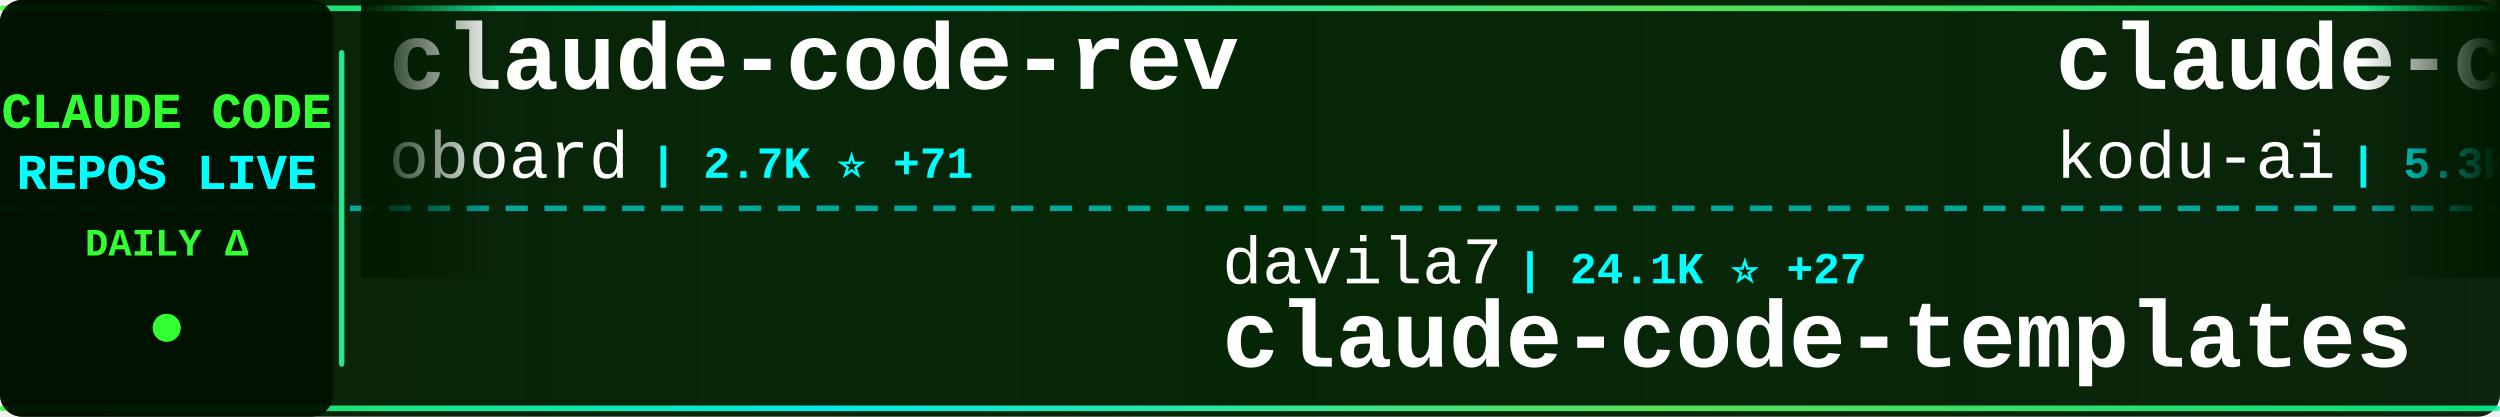
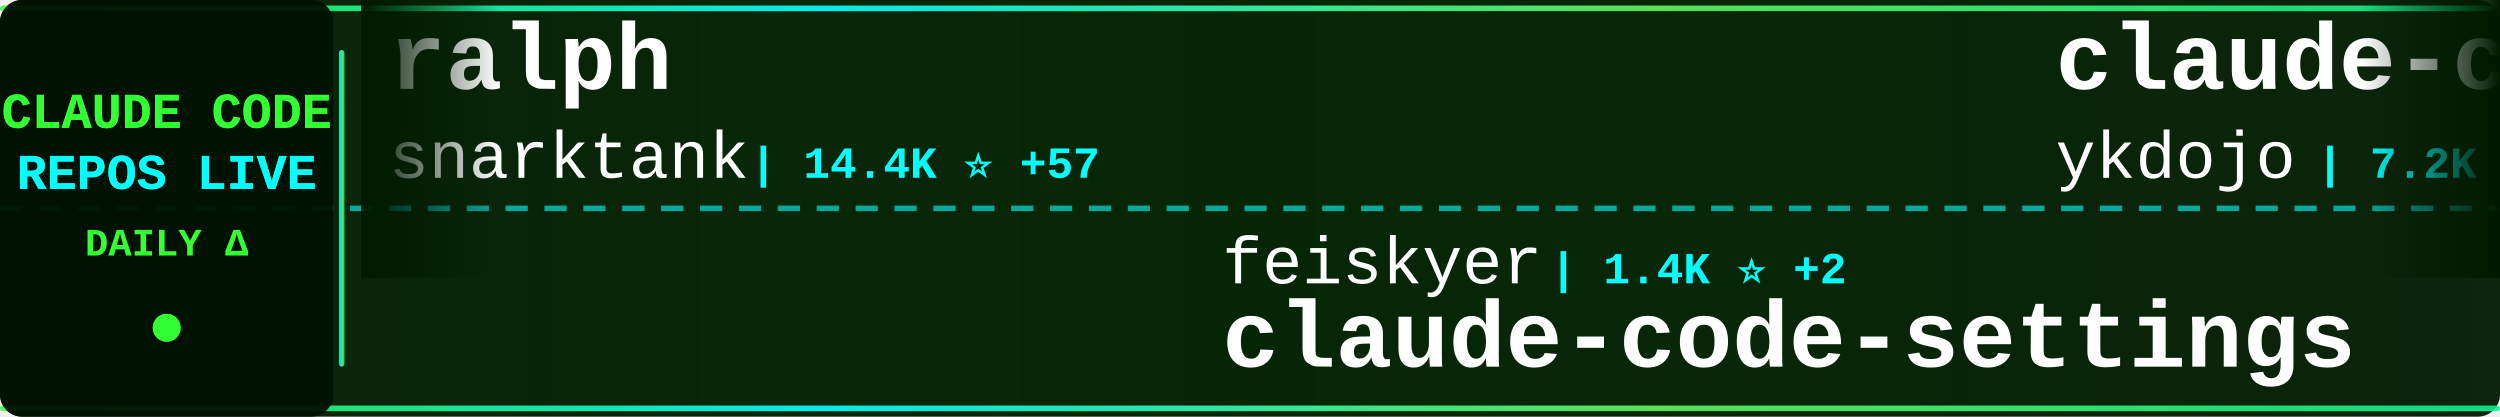
<svg xmlns="http://www.w3.org/2000/svg" width="900" height="150">
  <defs>
    <linearGradient id="tickerBg" x1="0%" y1="0%" x2="100%" y2="0%">
      <stop offset="0%" style="stop-color:#001a00;stop-opacity:0.95" />
      <stop offset="50%" style="stop-color:#002200;stop-opacity:0.98" />
      <stop offset="100%" style="stop-color:#001a00;stop-opacity:0.95" />
    </linearGradient>
    <linearGradient id="borderGrad" x1="0%" y1="0%" x2="100%" y2="0%">
      <stop offset="0%" style="stop-color:#33ff33;stop-opacity:0.85">
        <animate attributeName="stop-opacity" values="0.85;1;0.85" dur="2s" repeatCount="indefinite" />
      </stop>
      <stop offset="33%" style="stop-color:#00ffff;stop-opacity:0.9">
        <animate attributeName="stop-opacity" values="0.9;1;0.9" dur="2.2s" repeatCount="indefinite" />
      </stop>
      <stop offset="66%" style="stop-color:#66ff66;stop-opacity:0.85">
        <animate attributeName="stop-opacity" values="0.85;1;0.85" dur="1.8s" repeatCount="indefinite" />
      </stop>
      <stop offset="100%" style="stop-color:#00ff99;stop-opacity:0.85">
        <animate attributeName="stop-opacity" values="0.85;1;0.85" dur="2s" repeatCount="indefinite" />
      </stop>
    </linearGradient>
    <filter id="textGlow">
      <feGaussianBlur stdDeviation="0.1" result="coloredBlur" />
      <feMerge>
        <feMergeNode in="coloredBlur" />
        <feMergeNode in="SourceGraphic" />
      </feMerge>
    </filter>
    <filter id="metricGlow">
      <feGaussianBlur stdDeviation="0.2" result="coloredBlur" />
      <feMerge>
        <feMergeNode in="coloredBlur" />
        <feMergeNode in="SourceGraphic" />
      </feMerge>
    </filter>
    <linearGradient id="leftFade" x1="0%" y1="0%" x2="100%" y2="0%">
      <stop offset="0%" style="stop-color:#001a00;stop-opacity:1" />
      <stop offset="100%" style="stop-color:#001a00;stop-opacity:0" />
    </linearGradient>
    <linearGradient id="rightFade" x1="0%" y1="0%" x2="100%" y2="0%">
      <stop offset="0%" style="stop-color:#001a00;stop-opacity:0" />
      <stop offset="100%" style="stop-color:#001a00;stop-opacity:1" />
    </linearGradient>
  </defs>
  <rect width="900" height="150" fill="url(#tickerBg)" rx="8" />
  <rect x="0" y="2" width="900" height="2" fill="url(#borderGrad)" rx="1" />
  <rect x="0" y="146" width="900" height="2" fill="url(#borderGrad)" rx="1" />
  <line x1="0" y1="75" x2="900" y2="75" stroke="#00ffff" stroke-width="2" stroke-dasharray="8 6" opacity="0.6" />
  <rect x="0" y="0" width="120" height="150" fill="#001100" opacity="0.95" rx="8" />
  <text x="60" y="46" font-family="'Courier New', monospace" font-size="18" font-weight="bold" fill="#33ff33" text-anchor="middle" filter="url(#textGlow)">
    CLAUDE CODE
  </text>
  <text x="60" y="68" font-family="'Courier New', monospace" font-size="18" font-weight="bold" fill="#00ffff" text-anchor="middle" filter="url(#textGlow)">
    REPOS LIVE
  </text>
  <text x="60" y="92" font-family="'Courier New', monospace" font-size="14" font-weight="bold" fill="#33ff33" text-anchor="middle">
    DAILY Δ
  </text>
  <circle cx="60" cy="118" r="5" fill="#33ff33" filter="url(#metricGlow)">
    <animate attributeName="r" values="4;6;4" dur="1.5s" repeatCount="indefinite" />
    <animate attributeName="opacity" values="0.6;1;0.6" dur="1.5s" repeatCount="indefinite" />
  </circle>
  <rect x="122" y="18" width="2" height="114" fill="url(#borderGrad)" rx="1" />
  <clipPath id="tickerClip">
    <rect x="130" y="0" width="770" height="150" />
  </clipPath>
  <g clip-path="url(#tickerClip)">
    <g id="tickerItems">
      <animateTransform attributeName="transform" attributeType="XML" type="translate" from="0 0" to="-3000 0" dur="54s" repeatCount="indefinite" />
      <g transform="translate(0, 0)">
+         <text x="140" y="32" font-family="'Courier New', monospace" font-size="34" font-weight="bold" fill="#ffffff">ralph</text>
+         <text x="140" y="64" font-family="'Courier New', monospace" font-size="24" font-weight="normal" fill="#ffffff" opacity="1.0">snarktank</text>
+         <text x="270" y="64" font-family="'Courier New', monospace" font-size="16" font-weight="bold" fill="#00ffff"> | 14.4K ⭐ +57</text>
+       </g>
+       <g transform="translate(300, 0)">
+         <text x="140" y="102" font-family="'Courier New', monospace" font-size="24" font-weight="normal" fill="#ffffff" opacity="1.0">feiskyer</text>
+         <text x="258" y="102" font-family="'Courier New', monospace" font-size="16" font-weight="bold" fill="#00ffff"> | 1.4K ⭐ +2</text>
+         <text x="140" y="132" font-family="'Courier New', monospace" font-size="34" font-weight="bold" fill="#ffffff">claude-code-settings</text>
+       </g>
+       <g transform="translate(600, 0)">
+         <text x="140" y="32" font-family="'Courier New', monospace" font-size="34" font-weight="bold" fill="#ffffff">claude-code-tips</text>
+         <text x="140" y="64" font-family="'Courier New', monospace" font-size="24" font-weight="normal" fill="#ffffff" opacity="1.0">ykdojo</text>
+         <text x="234" y="64" font-family="'Courier New', monospace" font-size="16" font-weight="bold" fill="#00ffff"> | 7.2K ⭐ +22</text>
+       </g>
+       <g transform="translate(900, 0)">
+         <text x="140" y="102" font-family="'Courier New', monospace" font-size="24" font-weight="normal" fill="#ffffff" opacity="1.0">sickn33</text>
+         <text x="246" y="102" font-family="'Courier New', monospace" font-size="16" font-weight="bold" fill="#00ffff"> | 30.8K ⭐ +255</text>
+         <text x="140" y="132" font-family="'Courier New', monospace" font-size="34" font-weight="bold" fill="#ffffff">antigravity-awesome-skil...</text>
+       </g>
+       <g transform="translate(1200, 0)">
+         <text x="140" y="32" font-family="'Courier New', monospace" font-size="34" font-weight="bold" fill="#ffffff">agents</text>
+         <text x="140" y="64" font-family="'Courier New', monospace" font-size="24" font-weight="normal" fill="#ffffff" opacity="1.0">wshobson</text>
+         <text x="258" y="64" font-family="'Courier New', monospace" font-size="16" font-weight="bold" fill="#00ffff"> | 33.0K ⭐ +55</text>
+       </g>
+       <g transform="translate(1500, 0)">
+         <text x="140" y="102" font-family="'Courier New', monospace" font-size="24" font-weight="normal" fill="#ffffff" opacity="1.0">frankbria</text>
+         <text x="270" y="102" font-family="'Courier New', monospace" font-size="16" font-weight="bold" fill="#00ffff"> | 8.4K ⭐ +56</text>
+         <text x="140" y="132" font-family="'Courier New', monospace" font-size="34" font-weight="bold" fill="#ffffff">ralph-claude-code</text>
+       </g>
+       <g transform="translate(1800, 0)">
        <text x="140" y="32" font-family="'Courier New', monospace" font-size="34" font-weight="bold" fill="#ffffff">claude-code-rev</text>
        <text x="140" y="64" font-family="'Courier New', monospace" font-size="24" font-weight="normal" fill="#ffffff" opacity="1.0">oboard</text>
-         <text x="234" y="64" font-family="'Courier New', monospace" font-size="16" font-weight="bold" fill="#00ffff"> | 2.7K ⭐ +71</text>
+         <text x="234" y="64" font-family="'Courier New', monospace" font-size="16" font-weight="bold" fill="#00ffff"> | 2.8K ⭐ +53</text>
      </g>
-       <g transform="translate(300, 0)">
-         <text x="140" y="102" font-family="'Courier New', monospace" font-size="24" font-weight="normal" fill="#ffffff" opacity="1.0">davila7</text>
-         <text x="246" y="102" font-family="'Courier New', monospace" font-size="16" font-weight="bold" fill="#00ffff"> | 24.1K ⭐ +27</text>
-         <text x="140" y="132" font-family="'Courier New', monospace" font-size="34" font-weight="bold" fill="#ffffff">claude-code-templates</text>
+       <g transform="translate(2100, 0)">
+         <text x="140" y="102" font-family="'Courier New', monospace" font-size="24" font-weight="normal" fill="#ffffff" opacity="1.0">OneRedOak</text>
+         <text x="270" y="102" font-family="'Courier New', monospace" font-size="16" font-weight="bold" fill="#00ffff"> | 3.8K ⭐</text>
+         <text x="140" y="132" font-family="'Courier New', monospace" font-size="34" font-weight="bold" fill="#ffffff">claude-code-workflows</text>
      </g>
-       <g transform="translate(600, 0)">
-         <text x="140" y="32" font-family="'Courier New', monospace" font-size="34" font-weight="bold" fill="#ffffff">claude-coder</text>
-         <text x="140" y="64" font-family="'Courier New', monospace" font-size="24" font-weight="normal" fill="#ffffff" opacity="1.0">kodu-ai</text>
-         <text x="246" y="64" font-family="'Courier New', monospace" font-size="16" font-weight="bold" fill="#00ffff"> | 5.3K ⭐</text>
+       <g transform="translate(2400, 0)">
+         <text x="140" y="32" font-family="'Courier New', monospace" font-size="34" font-weight="bold" fill="#ffffff">claude-code-pm-course</text>
+         <text x="140" y="64" font-family="'Courier New', monospace" font-size="24" font-weight="normal" fill="#ffffff" opacity="1.0">carlvellotti</text>
+         <text x="306" y="64" font-family="'Courier New', monospace" font-size="16" font-weight="bold" fill="#00ffff"> | 1.8K ⭐ +7</text>
      </g>
-       <g transform="translate(900, 0)">
-         <text x="140" y="102" font-family="'Courier New', monospace" font-size="24" font-weight="normal" fill="#ffffff" opacity="1.0">obra</text>
-         <text x="210" y="102" font-family="'Courier New', monospace" font-size="16" font-weight="bold" fill="#00ffff"> | 135.4K ⭐ +1.1K</text>
-         <text x="140" y="132" font-family="'Courier New', monospace" font-size="34" font-weight="bold" fill="#ffffff">superpowers</text>
-       </g>
-       <g transform="translate(1200, 0)">
-         <text x="140" y="32" font-family="'Courier New', monospace" font-size="34" font-weight="bold" fill="#ffffff">happy</text>
-         <text x="140" y="64" font-family="'Courier New', monospace" font-size="24" font-weight="normal" fill="#ffffff" opacity="1.0">slopus</text>
-         <text x="234" y="64" font-family="'Courier New', monospace" font-size="16" font-weight="bold" fill="#00ffff"> | 17.2K ⭐ +66</text>
-       </g>
-       <g transform="translate(1500, 0)">
-         <text x="140" y="102" font-family="'Courier New', monospace" font-size="24" font-weight="normal" fill="#ffffff" opacity="1.0">lowcortisolprogrammer</text>
-         <text x="414" y="102" font-family="'Courier New', monospace" font-size="16" font-weight="bold" fill="#00ffff"> | 168 ⭐</text>
+       <g transform="translate(2700, 0)">
+         <text x="140" y="102" font-family="'Courier New', monospace" font-size="24" font-weight="normal" fill="#ffffff" opacity="1.0">claude-code-best</text>
+         <text x="354" y="102" font-family="'Courier New', monospace" font-size="16" font-weight="bold" fill="#00ffff"> | 13.8K ⭐ +440</text>
        <text x="140" y="132" font-family="'Courier New', monospace" font-size="34" font-weight="bold" fill="#ffffff">claude-code</text>
      </g>
-       <g transform="translate(1800, 0)">
-         <text x="140" y="32" font-family="'Courier New', monospace" font-size="34" font-weight="bold" fill="#ffffff">claude-code-guide</text>
-         <text x="140" y="64" font-family="'Courier New', monospace" font-size="24" font-weight="normal" fill="#ffffff" opacity="1.0">zebbern</text>
-         <text x="246" y="64" font-family="'Courier New', monospace" font-size="16" font-weight="bold" fill="#00ffff"> | 3.8K ⭐ +38</text>
-       </g>
-       <g transform="translate(2100, 0)">
-         <text x="140" y="102" font-family="'Courier New', monospace" font-size="24" font-weight="normal" fill="#ffffff" opacity="1.0">bfly123</text>
-         <text x="246" y="102" font-family="'Courier New', monospace" font-size="16" font-weight="bold" fill="#00ffff"> | 2.1K ⭐ +15</text>
-         <text x="140" y="132" font-family="'Courier New', monospace" font-size="34" font-weight="bold" fill="#ffffff">claude_code_bridge</text>
-       </g>
-       <g transform="translate(2400, 0)">
-         <text x="140" y="32" font-family="'Courier New', monospace" font-size="34" font-weight="bold" fill="#ffffff">claude-code</text>
-         <text x="140" y="64" font-family="'Courier New', monospace" font-size="24" font-weight="normal" fill="#ffffff" opacity="1.0">alex000kim</text>
-         <text x="282" y="64" font-family="'Courier New', monospace" font-size="16" font-weight="bold" fill="#00ffff"> | 192 ⭐ +4</text>
-       </g>
-       <g transform="translate(2700, 0)">
-         <text x="140" y="102" font-family="'Courier New', monospace" font-size="24" font-weight="normal" fill="#ffffff" opacity="1.0">anthropics</text>
-         <text x="282" y="102" font-family="'Courier New', monospace" font-size="16" font-weight="bold" fill="#00ffff"> | 16.0K ⭐ +71</text>
-         <text x="140" y="132" font-family="'Courier New', monospace" font-size="34" font-weight="bold" fill="#ffffff">claude-plugins-official</text>
-       </g>
      <g transform="translate(3000, 0)">
-         <text x="140" y="32" font-family="'Courier New', monospace" font-size="34" font-weight="bold" fill="#ffffff">claude-code-rev</text>
-         <text x="140" y="64" font-family="'Courier New', monospace" font-size="24" font-weight="normal" fill="#ffffff" opacity="1.0">oboard</text>
-         <text x="234" y="64" font-family="'Courier New', monospace" font-size="16" font-weight="bold" fill="#00ffff"> | 2.7K ⭐ +71</text>
+         <text x="140" y="32" font-family="'Courier New', monospace" font-size="34" font-weight="bold" fill="#ffffff">ralph</text>
+         <text x="140" y="64" font-family="'Courier New', monospace" font-size="24" font-weight="normal" fill="#ffffff" opacity="1.0">snarktank</text>
+         <text x="270" y="64" font-family="'Courier New', monospace" font-size="16" font-weight="bold" fill="#00ffff"> | 14.4K ⭐ +57</text>
      </g>
      <g transform="translate(3300, 0)">
-         <text x="140" y="102" font-family="'Courier New', monospace" font-size="24" font-weight="normal" fill="#ffffff" opacity="1.0">davila7</text>
-         <text x="246" y="102" font-family="'Courier New', monospace" font-size="16" font-weight="bold" fill="#00ffff"> | 24.1K ⭐ +27</text>
-         <text x="140" y="132" font-family="'Courier New', monospace" font-size="34" font-weight="bold" fill="#ffffff">claude-code-templates</text>
+         <text x="140" y="102" font-family="'Courier New', monospace" font-size="24" font-weight="normal" fill="#ffffff" opacity="1.0">feiskyer</text>
+         <text x="258" y="102" font-family="'Courier New', monospace" font-size="16" font-weight="bold" fill="#00ffff"> | 1.4K ⭐ +2</text>
+         <text x="140" y="132" font-family="'Courier New', monospace" font-size="34" font-weight="bold" fill="#ffffff">claude-code-settings</text>
      </g>
      <g transform="translate(3600, 0)">
-         <text x="140" y="32" font-family="'Courier New', monospace" font-size="34" font-weight="bold" fill="#ffffff">claude-coder</text>
-         <text x="140" y="64" font-family="'Courier New', monospace" font-size="24" font-weight="normal" fill="#ffffff" opacity="1.0">kodu-ai</text>
-         <text x="246" y="64" font-family="'Courier New', monospace" font-size="16" font-weight="bold" fill="#00ffff"> | 5.3K ⭐</text>
+         <text x="140" y="32" font-family="'Courier New', monospace" font-size="34" font-weight="bold" fill="#ffffff">claude-code-tips</text>
+         <text x="140" y="64" font-family="'Courier New', monospace" font-size="24" font-weight="normal" fill="#ffffff" opacity="1.0">ykdojo</text>
+         <text x="234" y="64" font-family="'Courier New', monospace" font-size="16" font-weight="bold" fill="#00ffff"> | 7.2K ⭐ +22</text>
      </g>
      <g transform="translate(3900, 0)">
-         <text x="140" y="102" font-family="'Courier New', monospace" font-size="24" font-weight="normal" fill="#ffffff" opacity="1.0">obra</text>
-         <text x="210" y="102" font-family="'Courier New', monospace" font-size="16" font-weight="bold" fill="#00ffff"> | 135.4K ⭐ +1.1K</text>
-         <text x="140" y="132" font-family="'Courier New', monospace" font-size="34" font-weight="bold" fill="#ffffff">superpowers</text>
+         <text x="140" y="102" font-family="'Courier New', monospace" font-size="24" font-weight="normal" fill="#ffffff" opacity="1.0">sickn33</text>
+         <text x="246" y="102" font-family="'Courier New', monospace" font-size="16" font-weight="bold" fill="#00ffff"> | 30.8K ⭐ +255</text>
+         <text x="140" y="132" font-family="'Courier New', monospace" font-size="34" font-weight="bold" fill="#ffffff">antigravity-awesome-skil...</text>
      </g>
    </g>
  </g>
  <rect x="130" y="0" width="50" height="100" fill="url(#leftFade)" />
  <rect x="850" y="0" width="50" height="100" fill="url(#rightFade)" />
</svg>
